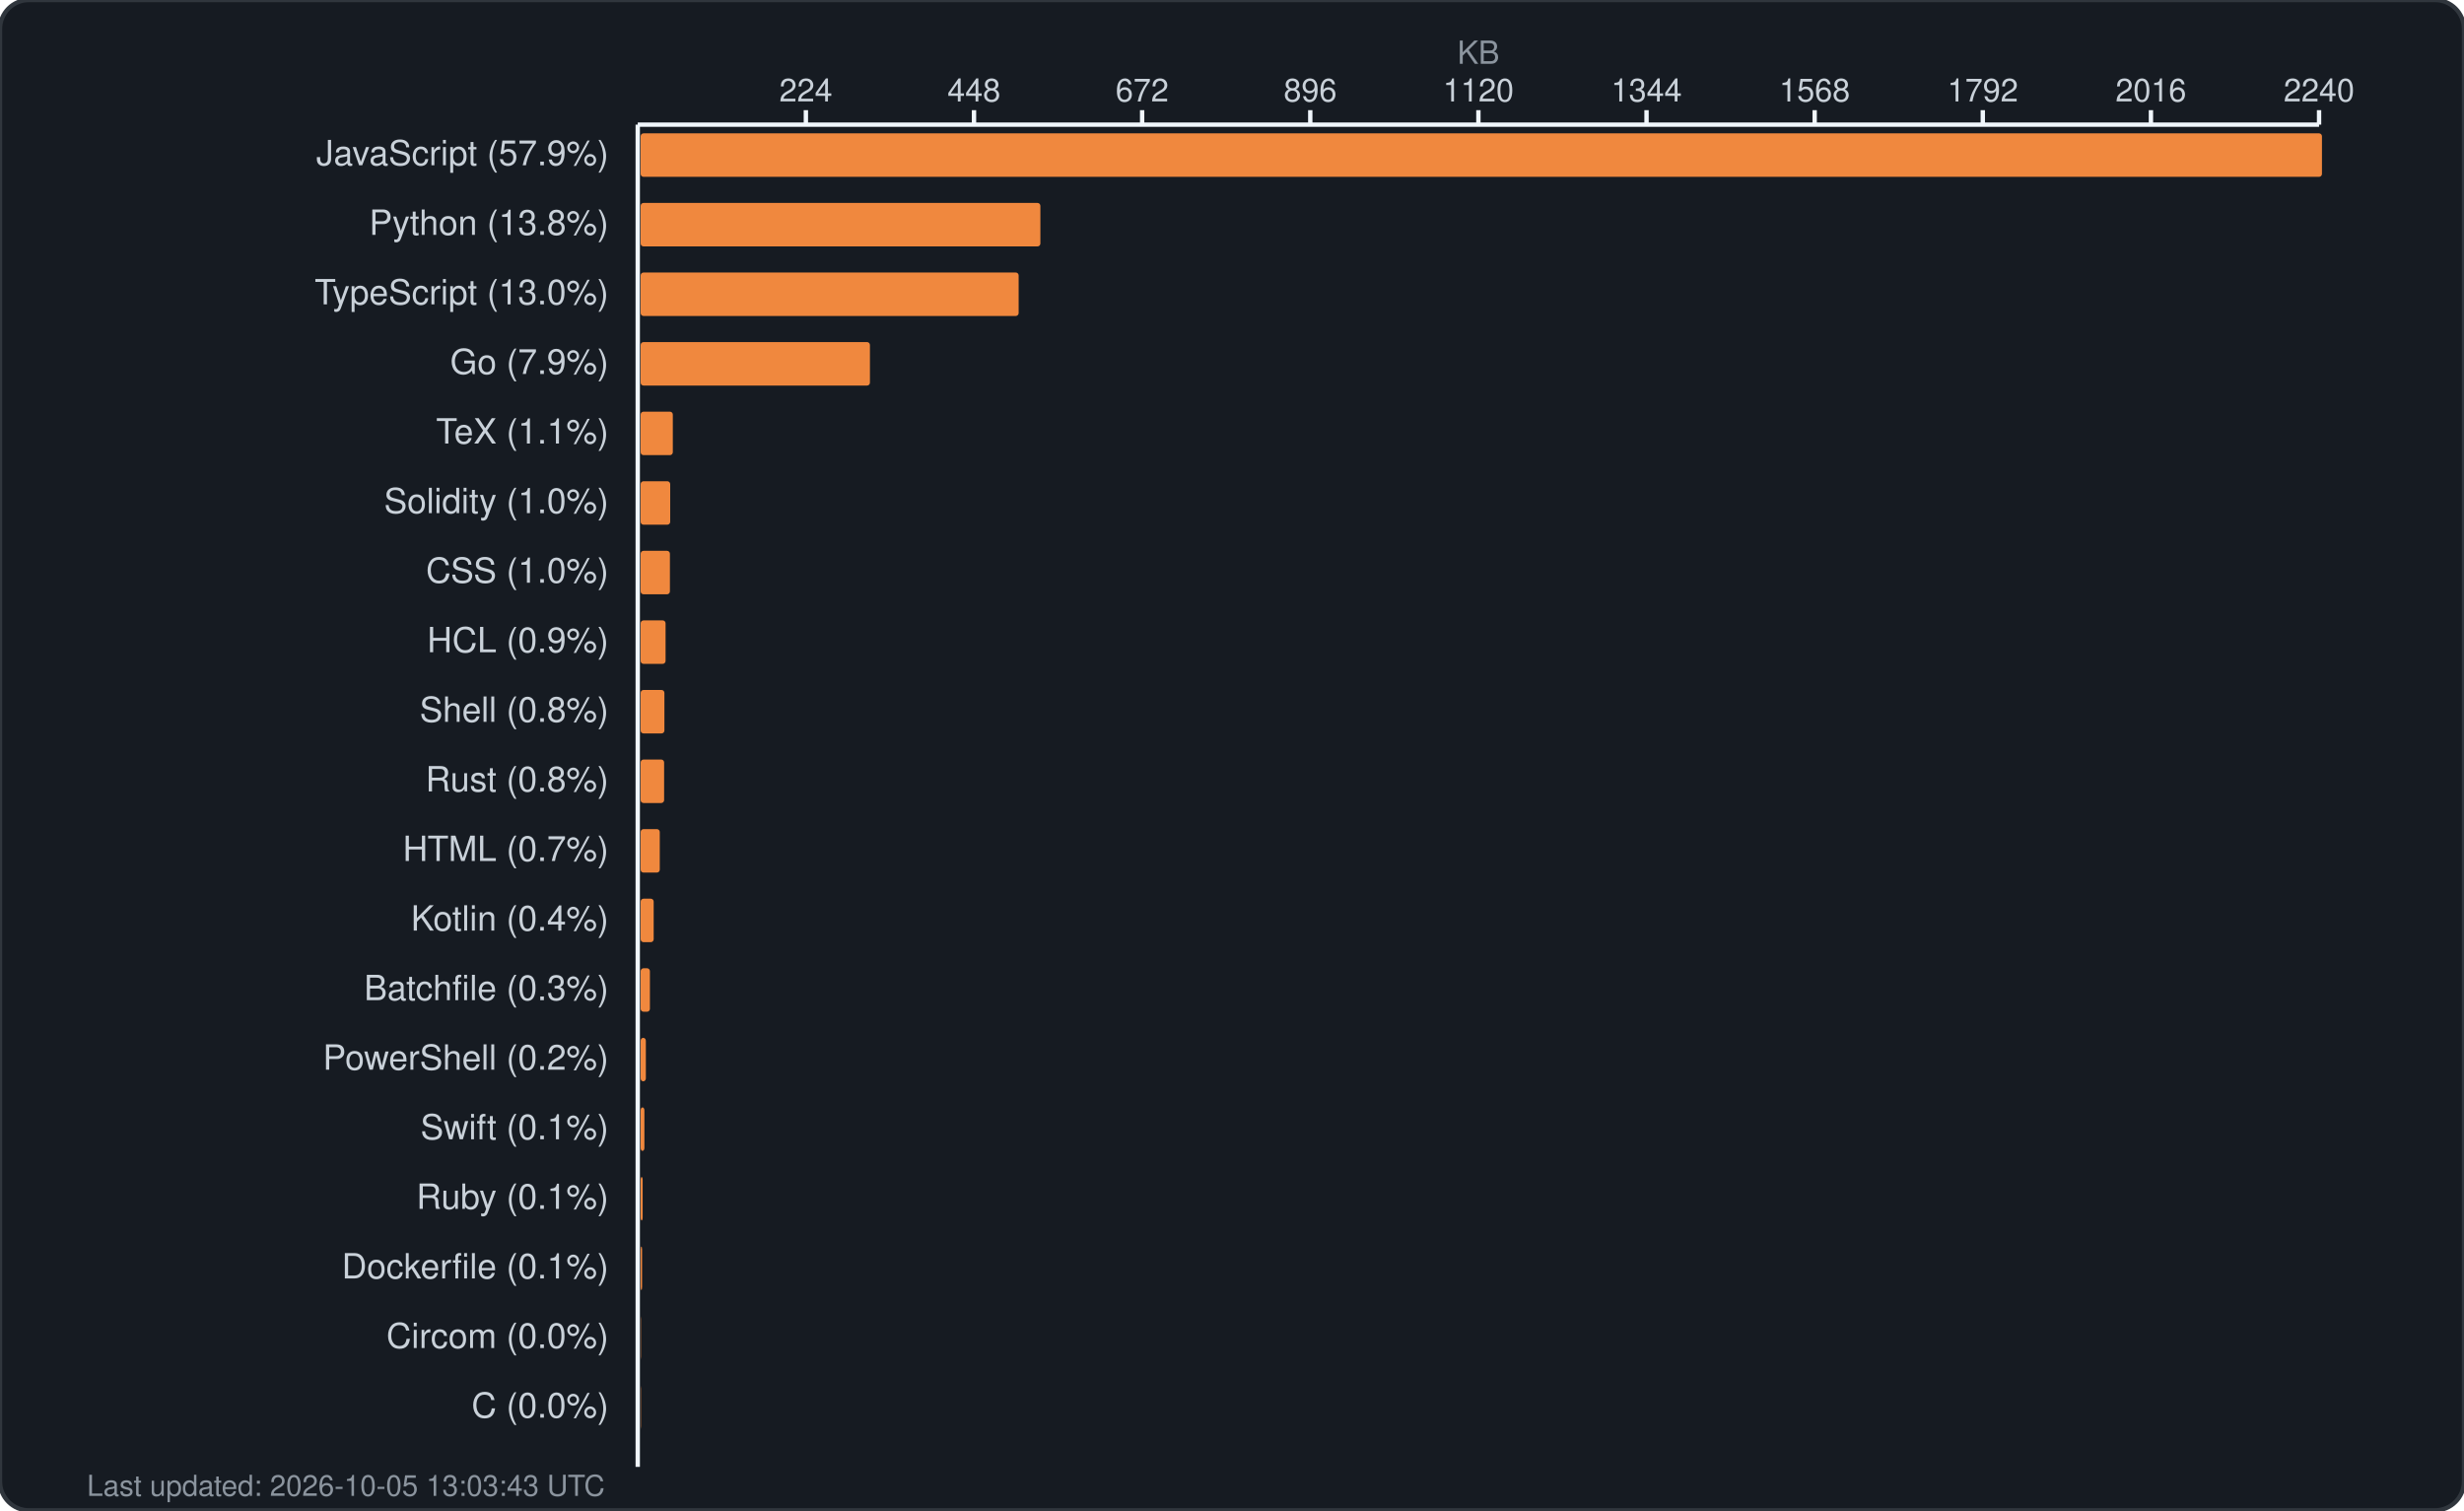
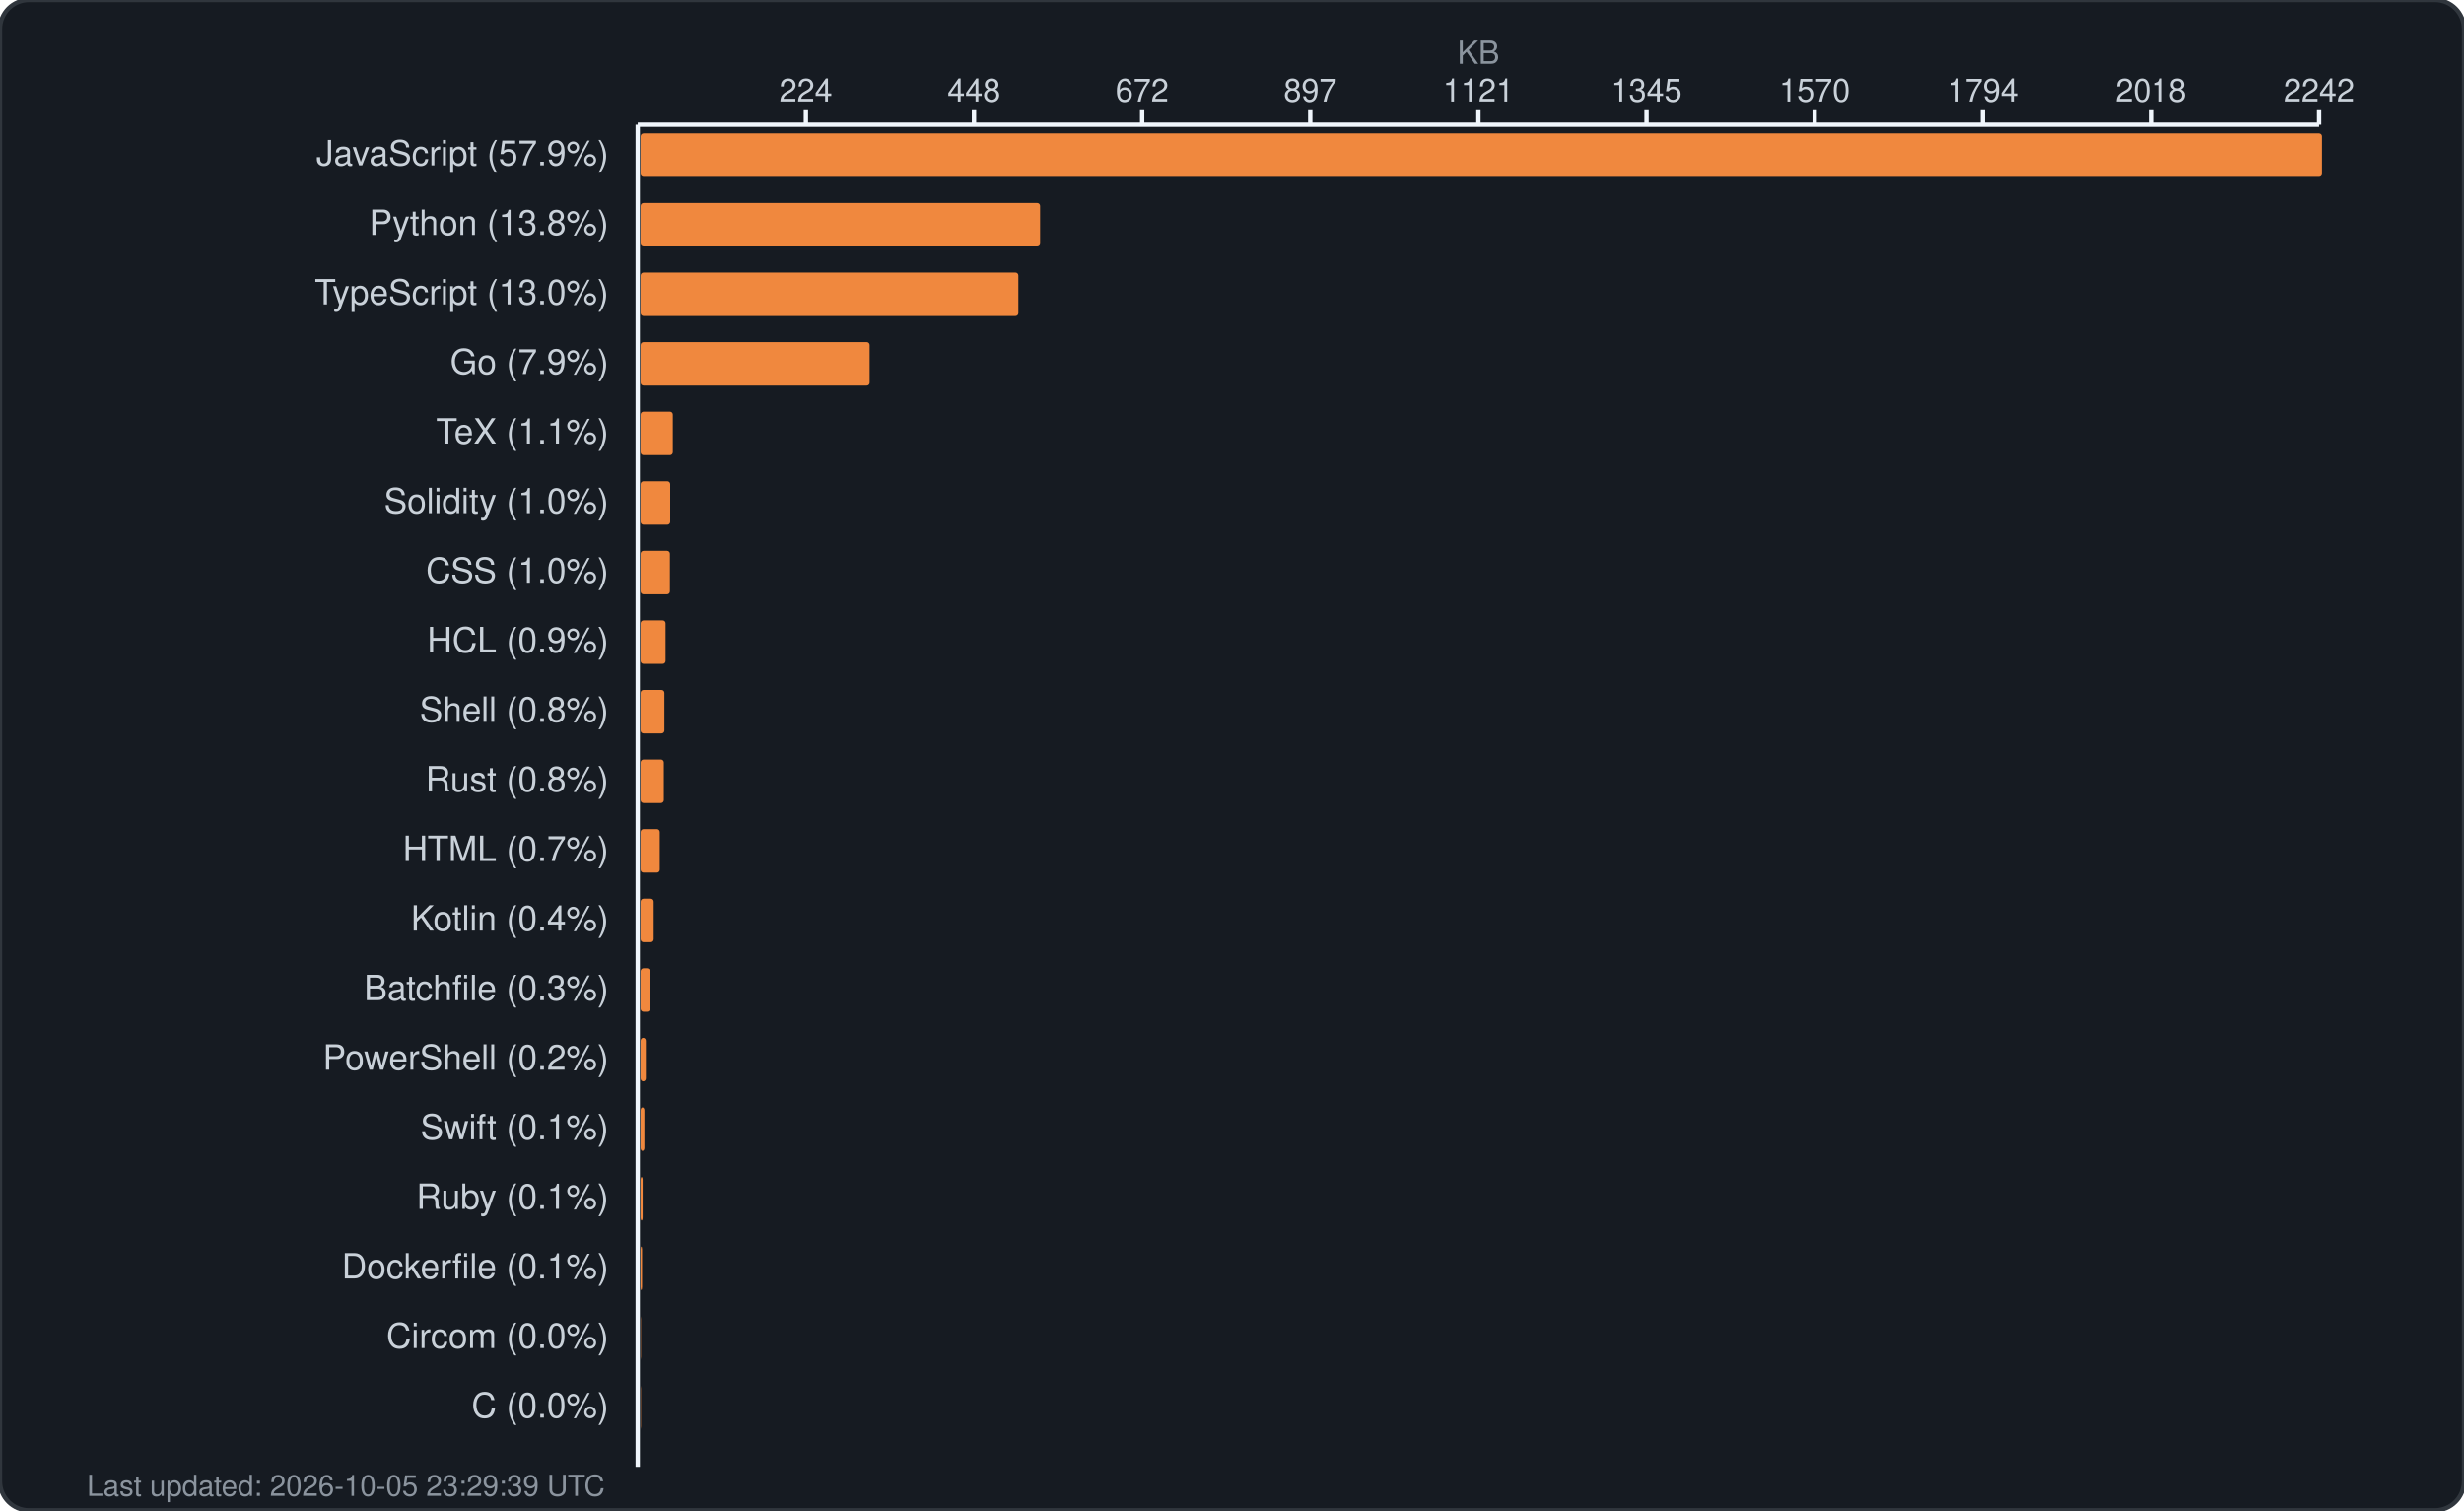
<svg xmlns="http://www.w3.org/2000/svg" width="850" height="521" viewBox="0 0 850 521" fill="none">
  <rect width="850" height="521" rx="10" fill="#161b22" stroke="#30363d" stroke-width="1.5" />
  <text x="510.0" y="22" fill="#8b949e" font-family="-apple-system, BlinkMacSystemFont, 'Segoe UI', Helvetica, Arial, sans-serif" font-size="11" text-anchor="middle">KB</text>
  <g fill="#c9d1d9" font-family="-apple-system, BlinkMacSystemFont, 'Segoe UI', Helvetica, Arial, sans-serif" font-size="11">
    <text x="278.0" y="35" text-anchor="middle">224</text>
    <line x1="278.0" y1="38" x2="278.0" y2="43" stroke="#f0f6fc" stroke-width="1.5" />
    <text x="336.0" y="35" text-anchor="middle">448</text>
    <line x1="336.0" y1="38" x2="336.0" y2="43" stroke="#f0f6fc" stroke-width="1.5" />
    <text x="394.0" y="35" text-anchor="middle">672</text>
    <line x1="394.0" y1="38" x2="394.0" y2="43" stroke="#f0f6fc" stroke-width="1.5" />
-     <text x="452.0" y="35" text-anchor="middle">896</text>
+     <text x="452.0" y="35" text-anchor="middle">897</text>
    <line x1="452.0" y1="38" x2="452.0" y2="43" stroke="#f0f6fc" stroke-width="1.5" />
-     <text x="510.0" y="35" text-anchor="middle">1120</text>
+     <text x="510.0" y="35" text-anchor="middle">1121</text>
    <line x1="510.0" y1="38" x2="510.0" y2="43" stroke="#f0f6fc" stroke-width="1.5" />
-     <text x="568.0" y="35" text-anchor="middle">1344</text>
+     <text x="568.0" y="35" text-anchor="middle">1345</text>
    <line x1="568.0" y1="38" x2="568.0" y2="43" stroke="#f0f6fc" stroke-width="1.5" />
-     <text x="626.0" y="35" text-anchor="middle">1568</text>
+     <text x="626.0" y="35" text-anchor="middle">1570</text>
    <line x1="626.0" y1="38" x2="626.0" y2="43" stroke="#f0f6fc" stroke-width="1.5" />
-     <text x="684.0" y="35" text-anchor="middle">1792</text>
+     <text x="684.0" y="35" text-anchor="middle">1794</text>
    <line x1="684.0" y1="38" x2="684.0" y2="43" stroke="#f0f6fc" stroke-width="1.5" />
-     <text x="742.0" y="35" text-anchor="middle">2016</text>
+     <text x="742.0" y="35" text-anchor="middle">2018</text>
    <line x1="742.0" y1="38" x2="742.0" y2="43" stroke="#f0f6fc" stroke-width="1.5" />
-     <text x="800.0" y="35" text-anchor="middle">2240</text>
+     <text x="800.0" y="35" text-anchor="middle">2242</text>
    <line x1="800.0" y1="38" x2="800.0" y2="43" stroke="#f0f6fc" stroke-width="1.5" />
    <line x1="220" y1="43" x2="800" y2="43" stroke="#f0f6fc" stroke-width="1.5" />
    <line x1="220" y1="43" x2="220" y2="506" stroke="#f0f6fc" stroke-width="1.5" />
  </g>
  <g>
    <text x="210" y="57" fill="#c9d1d9" font-family="-apple-system, BlinkMacSystemFont, 'Segoe UI', Helvetica, Arial, sans-serif" font-size="12" text-anchor="end">JavaScript (57.9%)</text>
    <rect x="221" y="46" width="580.0" height="15" rx="1" fill="#f0883e" />
    <text x="210" y="81" fill="#c9d1d9" font-family="-apple-system, BlinkMacSystemFont, 'Segoe UI', Helvetica, Arial, sans-serif" font-size="12" text-anchor="end">Python (13.8%)</text>
-     <rect x="221" y="70" width="137.9" height="15" rx="1" fill="#f0883e" />
+     <rect x="221" y="70" width="137.8" height="15" rx="1" fill="#f0883e" />
    <text x="210" y="105" fill="#c9d1d9" font-family="-apple-system, BlinkMacSystemFont, 'Segoe UI', Helvetica, Arial, sans-serif" font-size="12" text-anchor="end">TypeScript (13.0%)</text>
-     <rect x="221" y="94" width="130.4" height="15" rx="1" fill="#f0883e" />
+     <rect x="221" y="94" width="130.3" height="15" rx="1" fill="#f0883e" />
    <text x="210" y="129" fill="#c9d1d9" font-family="-apple-system, BlinkMacSystemFont, 'Segoe UI', Helvetica, Arial, sans-serif" font-size="12" text-anchor="end">Go (7.9%)</text>
-     <rect x="221" y="118" width="79.1" height="15" rx="1" fill="#f0883e" />
+     <rect x="221" y="118" width="79.0" height="15" rx="1" fill="#f0883e" />
    <text x="210" y="153" fill="#c9d1d9" font-family="-apple-system, BlinkMacSystemFont, 'Segoe UI', Helvetica, Arial, sans-serif" font-size="12" text-anchor="end">TeX (1.1%)</text>
    <rect x="221" y="142" width="11.1" height="15" rx="1" fill="#f0883e" />
    <text x="210" y="177" fill="#c9d1d9" font-family="-apple-system, BlinkMacSystemFont, 'Segoe UI', Helvetica, Arial, sans-serif" font-size="12" text-anchor="end">Solidity (1.0%)</text>
    <rect x="221" y="166" width="10.2" height="15" rx="1" fill="#f0883e" />
    <text x="210" y="201" fill="#c9d1d9" font-family="-apple-system, BlinkMacSystemFont, 'Segoe UI', Helvetica, Arial, sans-serif" font-size="12" text-anchor="end">CSS (1.0%)</text>
    <rect x="221" y="190" width="10.1" height="15" rx="1" fill="#f0883e" />
    <text x="210" y="225" fill="#c9d1d9" font-family="-apple-system, BlinkMacSystemFont, 'Segoe UI', Helvetica, Arial, sans-serif" font-size="12" text-anchor="end">HCL (0.9%)</text>
    <rect x="221" y="214" width="8.6" height="15" rx="1" fill="#f0883e" />
    <text x="210" y="249" fill="#c9d1d9" font-family="-apple-system, BlinkMacSystemFont, 'Segoe UI', Helvetica, Arial, sans-serif" font-size="12" text-anchor="end">Shell (0.8%)</text>
    <rect x="221" y="238" width="8.2" height="15" rx="1" fill="#f0883e" />
    <text x="210" y="273" fill="#c9d1d9" font-family="-apple-system, BlinkMacSystemFont, 'Segoe UI', Helvetica, Arial, sans-serif" font-size="12" text-anchor="end">Rust (0.8%)</text>
-     <rect x="221" y="262" width="8.1" height="15" rx="1" fill="#f0883e" />
+     <rect x="221" y="262" width="8.0" height="15" rx="1" fill="#f0883e" />
    <text x="210" y="297" fill="#c9d1d9" font-family="-apple-system, BlinkMacSystemFont, 'Segoe UI', Helvetica, Arial, sans-serif" font-size="12" text-anchor="end">HTML (0.7%)</text>
    <rect x="221" y="286" width="6.6" height="15" rx="1" fill="#f0883e" />
    <text x="210" y="321" fill="#c9d1d9" font-family="-apple-system, BlinkMacSystemFont, 'Segoe UI', Helvetica, Arial, sans-serif" font-size="12" text-anchor="end">Kotlin (0.4%)</text>
    <rect x="221" y="310" width="4.5" height="15" rx="1" fill="#f0883e" />
    <text x="210" y="345" fill="#c9d1d9" font-family="-apple-system, BlinkMacSystemFont, 'Segoe UI', Helvetica, Arial, sans-serif" font-size="12" text-anchor="end">Batchfile (0.3%)</text>
    <rect x="221" y="334" width="3.2" height="15" rx="1" fill="#f0883e" />
    <text x="210" y="369" fill="#c9d1d9" font-family="-apple-system, BlinkMacSystemFont, 'Segoe UI', Helvetica, Arial, sans-serif" font-size="12" text-anchor="end">PowerShell (0.2%)</text>
    <rect x="221" y="358" width="1.8" height="15" rx="1" fill="#f0883e" />
    <text x="210" y="393" fill="#c9d1d9" font-family="-apple-system, BlinkMacSystemFont, 'Segoe UI', Helvetica, Arial, sans-serif" font-size="12" text-anchor="end">Swift (0.1%)</text>
    <rect x="221" y="382" width="1.3" height="15" rx="1" fill="#f0883e" />
    <text x="210" y="417" fill="#c9d1d9" font-family="-apple-system, BlinkMacSystemFont, 'Segoe UI', Helvetica, Arial, sans-serif" font-size="12" text-anchor="end">Ruby (0.1%)</text>
    <rect x="221" y="406" width="0.7" height="15" rx="1" fill="#f0883e" />
    <text x="210" y="441" fill="#c9d1d9" font-family="-apple-system, BlinkMacSystemFont, 'Segoe UI', Helvetica, Arial, sans-serif" font-size="12" text-anchor="end">Dockerfile (0.1%)</text>
    <rect x="221" y="430" width="0.5" height="15" rx="1" fill="#f0883e" />
    <text x="210" y="465" fill="#c9d1d9" font-family="-apple-system, BlinkMacSystemFont, 'Segoe UI', Helvetica, Arial, sans-serif" font-size="12" text-anchor="end">Circom (0.0%)</text>
    <rect x="221" y="454" width="0.1" height="15" rx="1" fill="#f0883e" />
    <text x="210" y="489" fill="#c9d1d9" font-family="-apple-system, BlinkMacSystemFont, 'Segoe UI', Helvetica, Arial, sans-serif" font-size="12" text-anchor="end">C (0.0%)</text>
    <rect x="221" y="478" width="0.1" height="15" rx="1" fill="#f0883e" />
-     <text x="30" y="516" fill="#8b949e" font-family="-apple-system, BlinkMacSystemFont, 'Segoe UI', Helvetica, Arial, sans-serif" font-size="10">Last updated: 2026-10-05 13:03:43 UTC</text>
+     <text x="30" y="516" fill="#8b949e" font-family="-apple-system, BlinkMacSystemFont, 'Segoe UI', Helvetica, Arial, sans-serif" font-size="10">Last updated: 2026-10-05 23:29:39 UTC</text>
  </g>
</svg>
